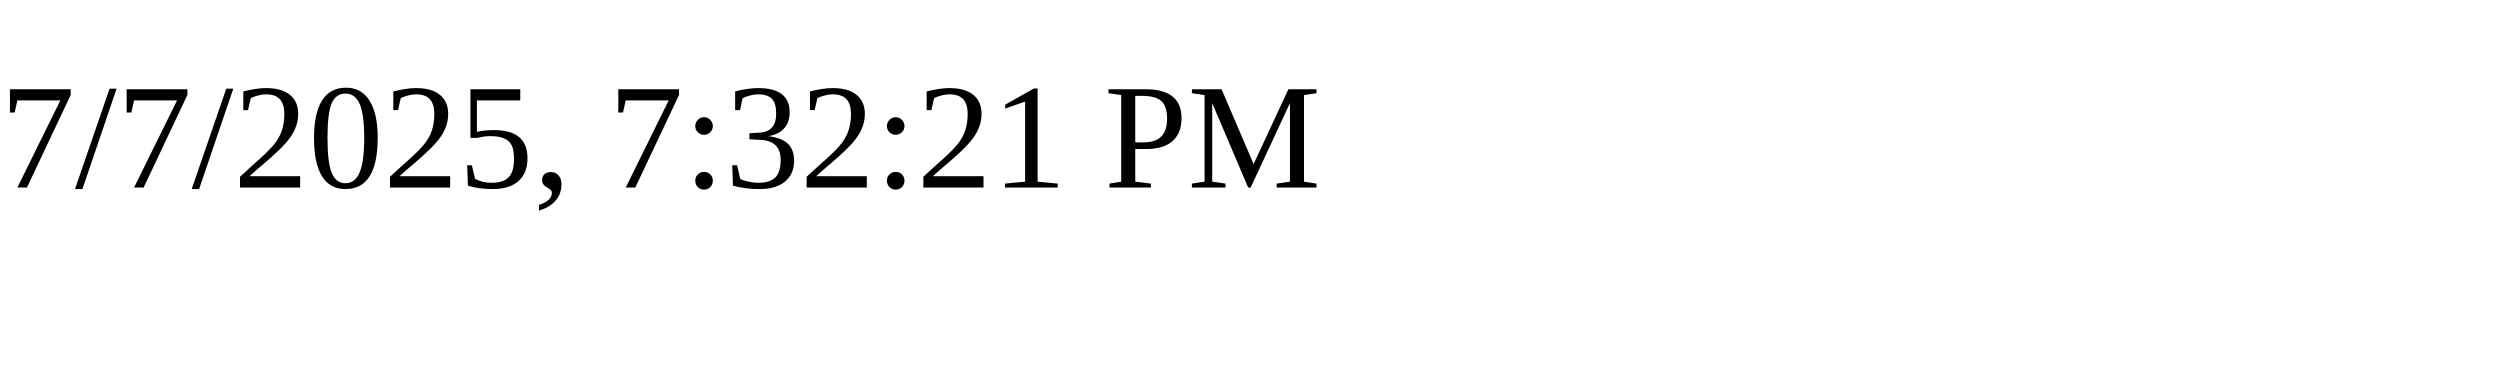
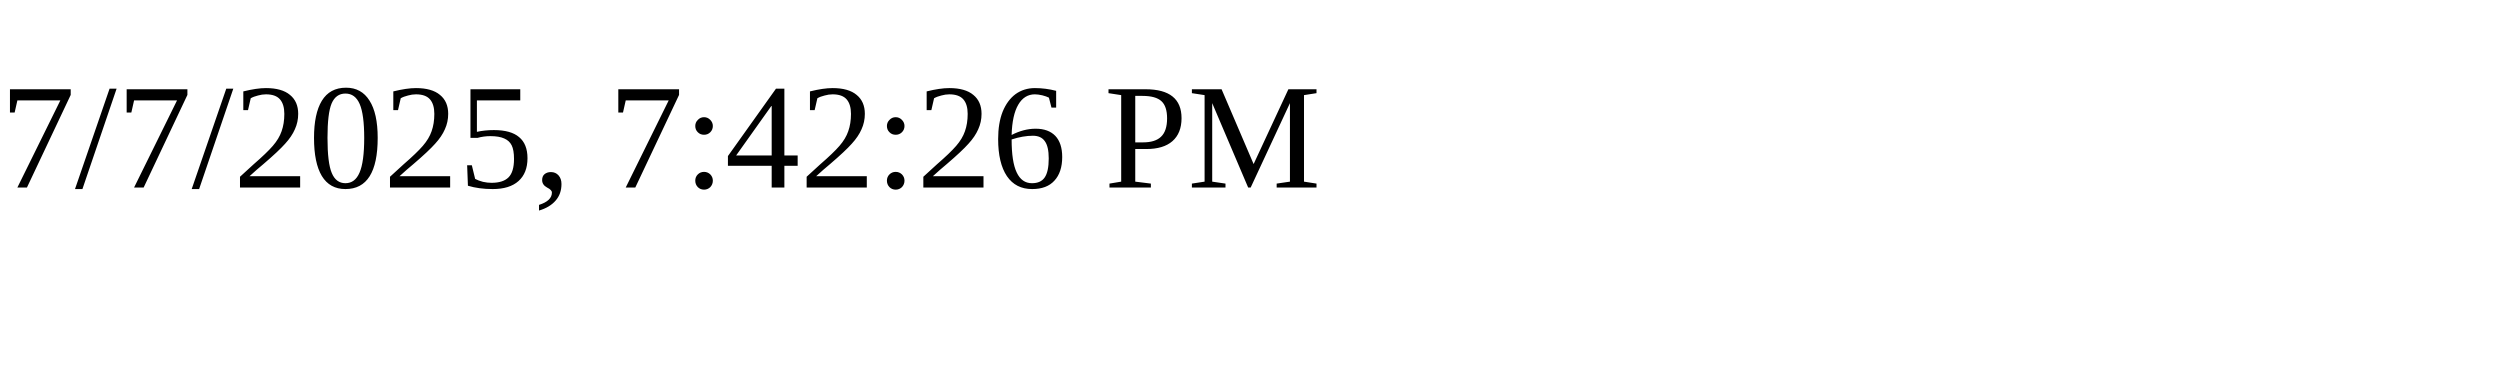
<svg xmlns="http://www.w3.org/2000/svg" height="30" width="200">
-   <text x="0" y="15">7/7/2025, 7:32:21 PM</text>
+   <text x="0" y="15">7/7/2025, 7:42:26 PM</text>
</svg>
